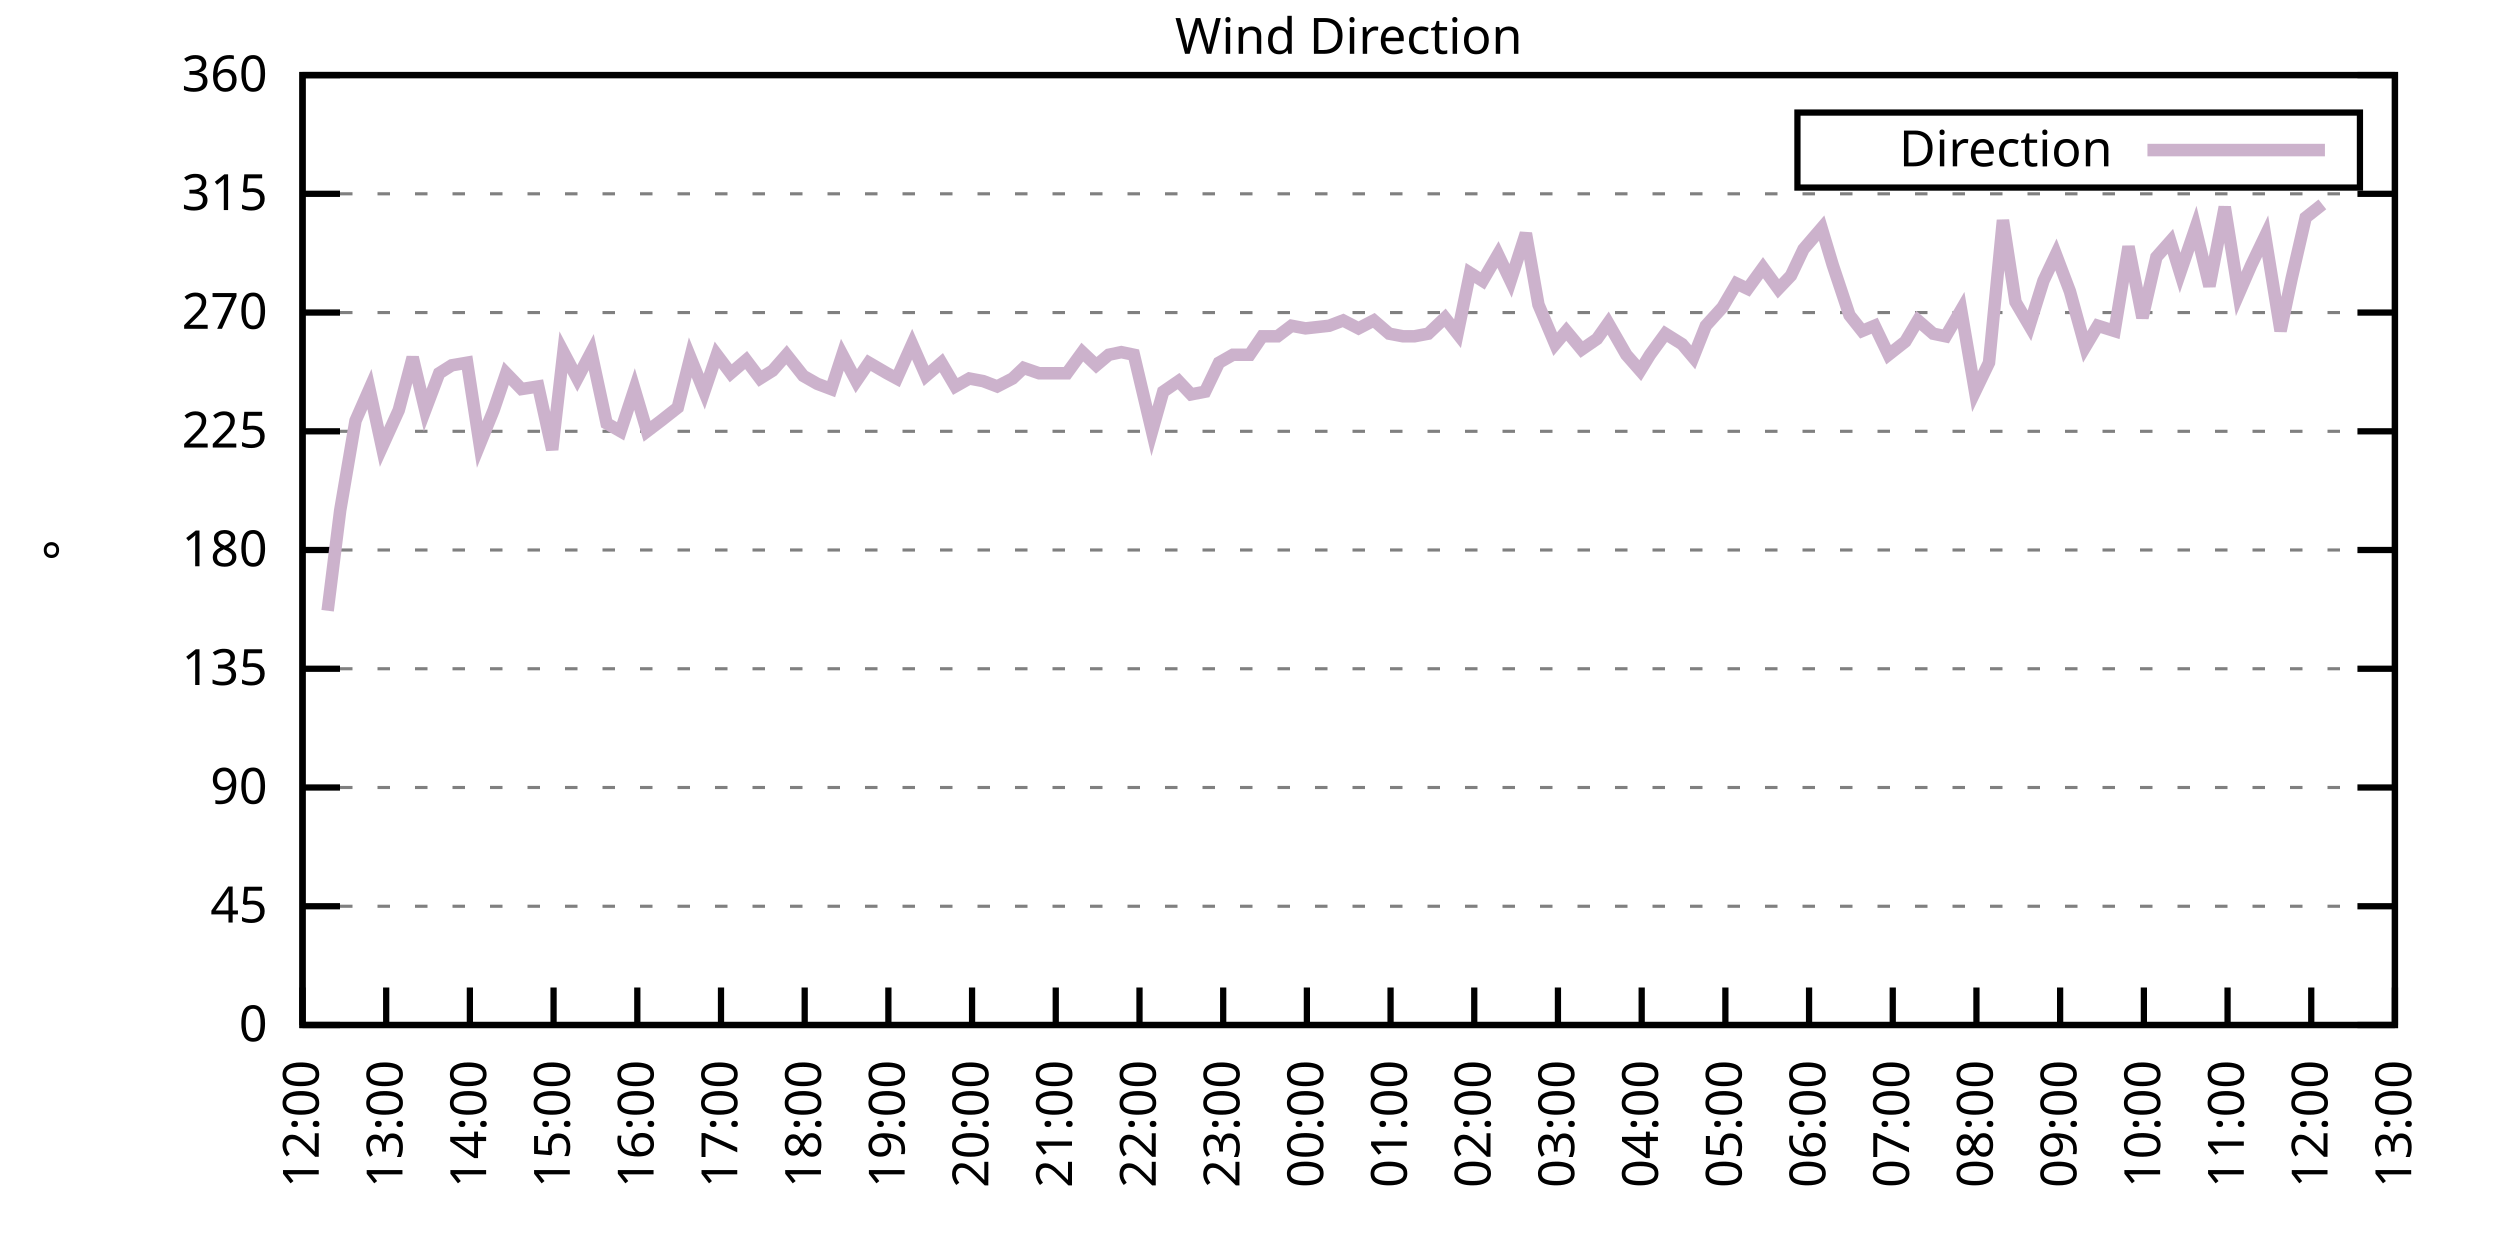
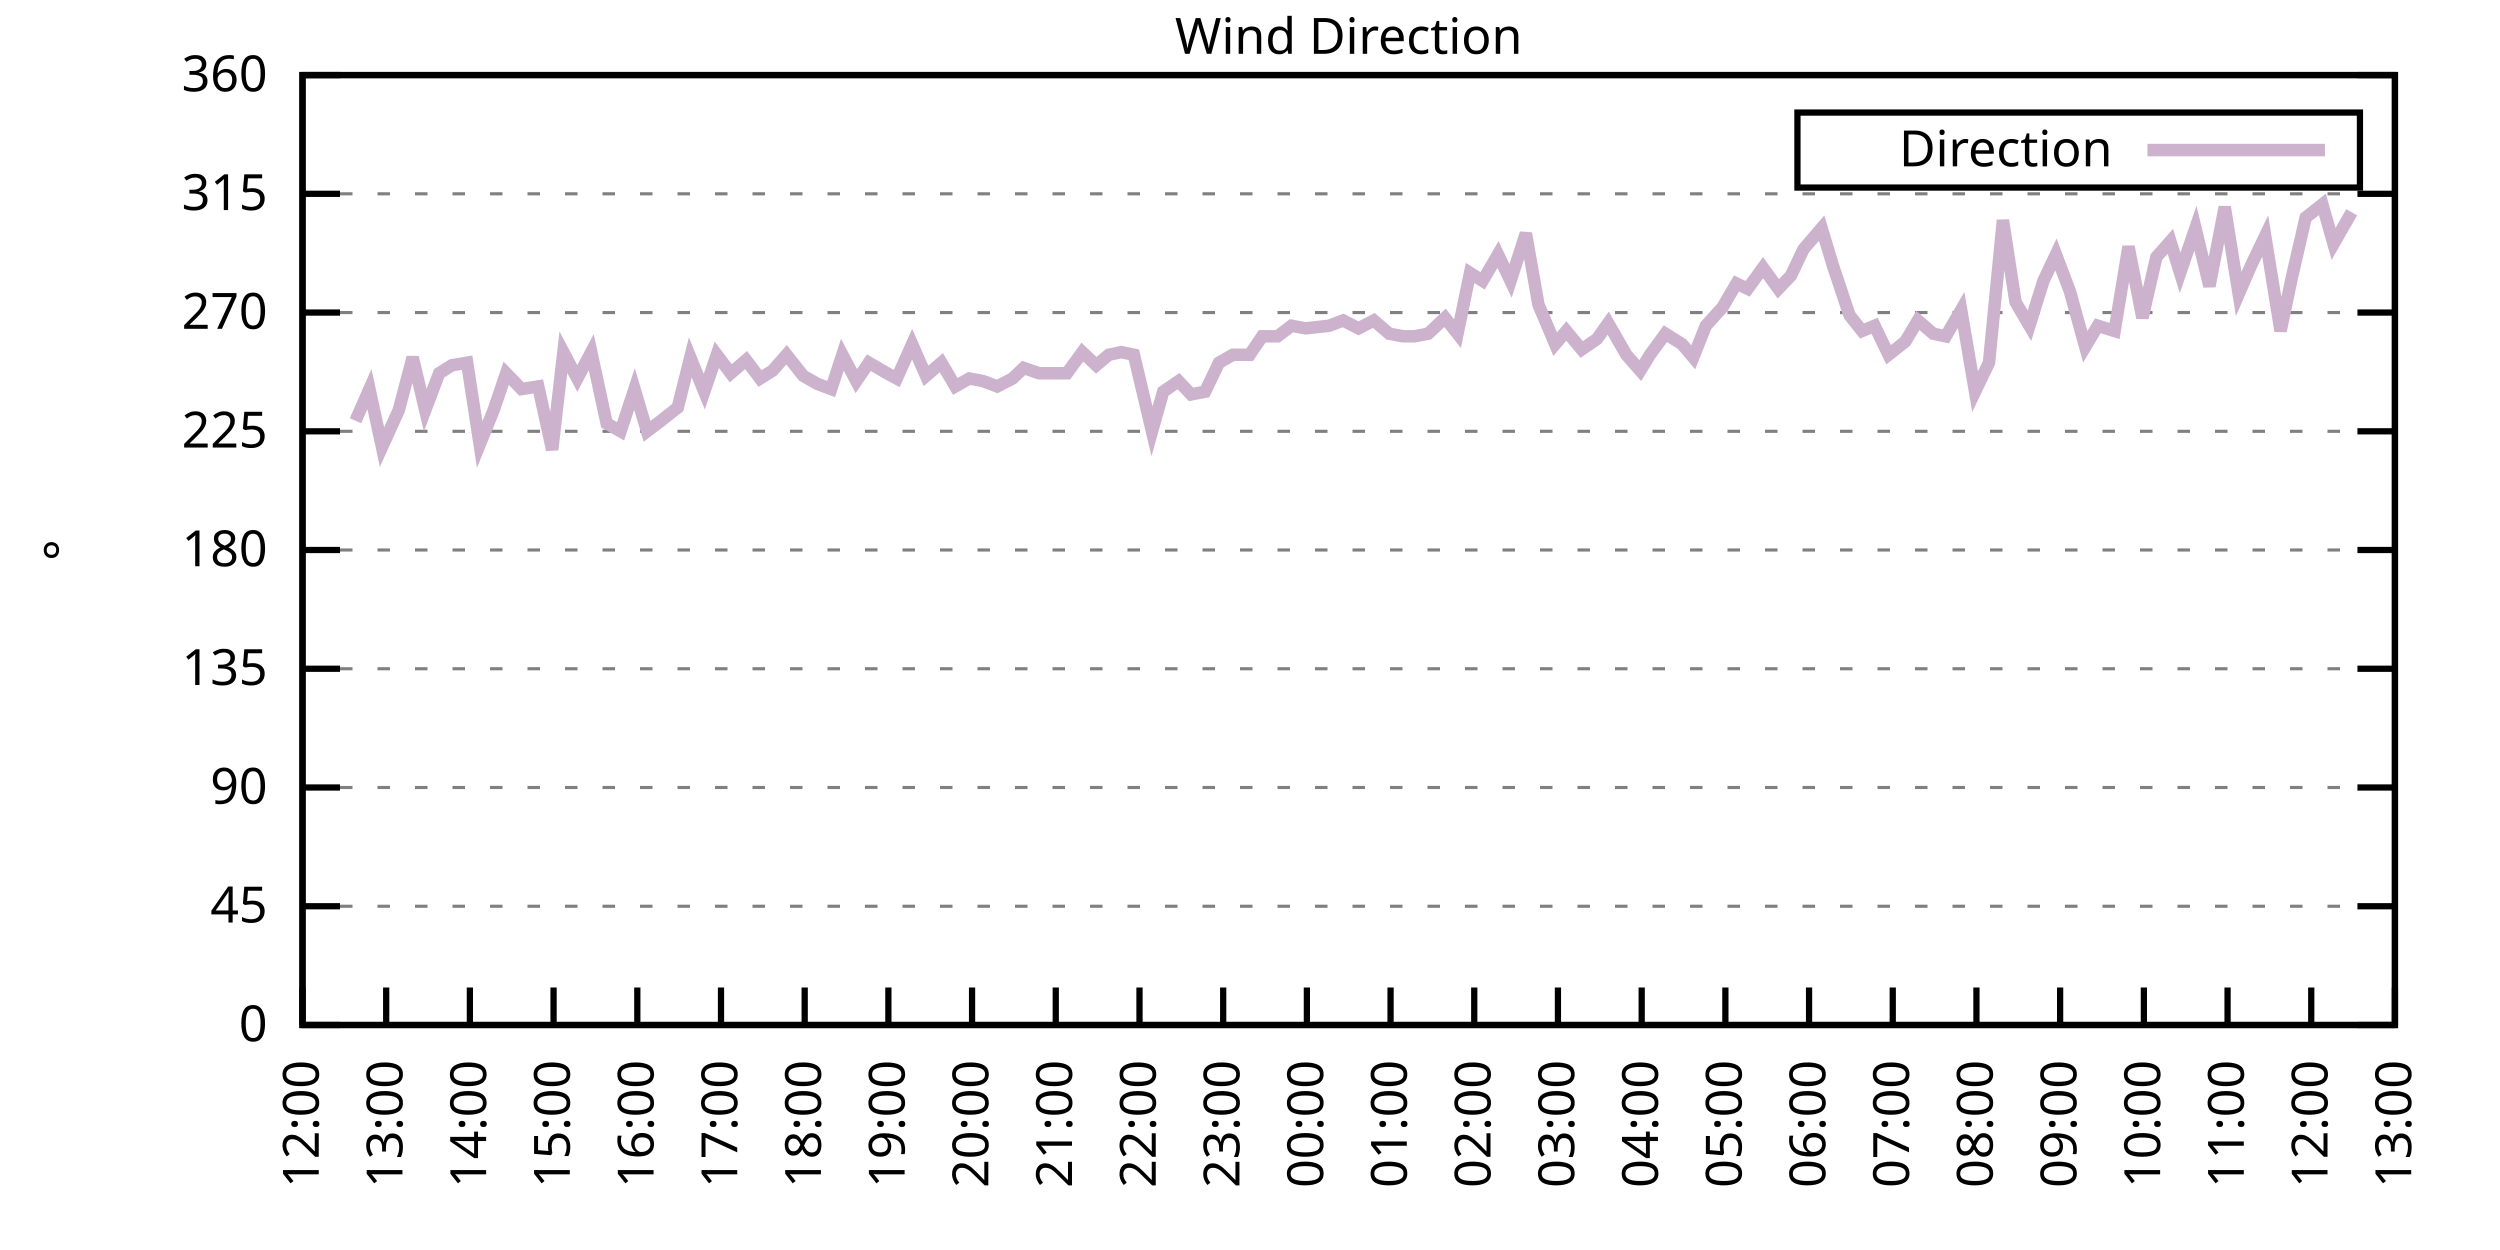
<svg xmlns="http://www.w3.org/2000/svg" xmlns:xlink="http://www.w3.org/1999/xlink" width="400" height="200" viewBox="0 0 400 200">
  <g id="gnuplot_canvas">
    <rect x="0" y="0" width="400" height="200" fill="none" />
    <defs>
      <circle id="gpDot" r="0.5" stroke-width="0.5" stroke="currentColor" />
      <path id="gpPt0" stroke-width="0.333" stroke="currentColor" d="M-1,0 h2 M0,-1 v2" />
      <path id="gpPt1" stroke-width="0.333" stroke="currentColor" d="M-1,-1 L1,1 M1,-1 L-1,1" />
      <path id="gpPt2" stroke-width="0.333" stroke="currentColor" d="M-1,0 L1,0 M0,-1 L0,1 M-1,-1 L1,1 M-1,1 L1,-1" />
      <rect id="gpPt3" stroke-width="0.333" stroke="currentColor" x="-1" y="-1" width="2" height="2" />
      <rect id="gpPt4" stroke-width="0.333" stroke="currentColor" fill="currentColor" x="-1" y="-1" width="2" height="2" />
      <circle id="gpPt5" stroke-width="0.333" stroke="currentColor" cx="0" cy="0" r="1" />
      <use xlink:href="#gpPt5" id="gpPt6" fill="currentColor" stroke="none" />
      <path id="gpPt7" stroke-width="0.333" stroke="currentColor" d="M0,-1.33 L-1.33,0.67 L1.33,0.67 z" />
      <use xlink:href="#gpPt7" id="gpPt8" fill="currentColor" stroke="none" />
      <use xlink:href="#gpPt7" id="gpPt9" stroke="currentColor" transform="rotate(180)" />
      <use xlink:href="#gpPt9" id="gpPt10" fill="currentColor" stroke="none" />
      <use xlink:href="#gpPt3" id="gpPt11" stroke="currentColor" transform="rotate(45)" />
      <use xlink:href="#gpPt11" id="gpPt12" fill="currentColor" stroke="none" />
      <path id="gpPt13" stroke-width="0.333" stroke="currentColor" d="M0,1.330 L1.265,0.411 L0.782,-1.067 L-0.782,-1.076 L-1.265,0.411 z" />
      <use xlink:href="#gpPt13" id="gpPt14" fill="currentColor" stroke="none" />
      <filter id="textbox" filterUnits="objectBoundingBox" x="0" y="0" height="1" width="1">
        <feFlood flood-color="white" flood-opacity="1" result="bgnd" />
        <feComposite in="SourceGraphic" in2="bgnd" operator="atop" />
      </filter>
      <filter id="greybox" filterUnits="objectBoundingBox" x="0" y="0" height="1" width="1">
        <feFlood flood-color="lightgrey" flood-opacity="1" result="grey" />
        <feComposite in="SourceGraphic" in2="grey" operator="atop" />
      </filter>
    </defs>
    <g fill="none" color="white" stroke="currentColor" stroke-width="1.00" stroke-linecap="butt" stroke-linejoin="miter">
</g>
    <g fill="none" color="black" stroke="currentColor" stroke-width="1.00" stroke-linecap="butt" stroke-linejoin="miter">
      <g stroke="none" shape-rendering="crispEdges">
        <polygon fill="rgb(255, 255, 255)" points="48.40,164.00 383.18,164.00 383.18,12.02 48.40,12.02 " />
      </g>
    </g>
    <g fill="none" color="black" stroke="currentColor" stroke-width="1.00" stroke-linecap="butt" stroke-linejoin="miter">
</g>
    <g fill="none" color="black" stroke="black" stroke-width="0.50" stroke-linecap="butt" stroke-linejoin="miter">
</g>
    <g fill="none" color="gray" stroke="currentColor" stroke-width="0.50" stroke-linecap="butt" stroke-linejoin="miter">
      <path stroke="gray" stroke-dasharray="2,4" class="gridline" d="M48.40,164.00 L383.19,164.00  " />
    </g>
    <g fill="none" color="gray" stroke="gray" stroke-width="1.00" stroke-linecap="butt" stroke-linejoin="miter">
</g>
    <g fill="none" color="black" stroke="currentColor" stroke-width="1.00" stroke-linecap="butt" stroke-linejoin="miter">
      <path stroke="black" d="M48.40,164.00 L54.40,164.00 M383.19,164.00 L377.19,164.00  " />
      <g transform="translate(42.80,166.60)" stroke="none" fill="black" font-family="Sans" font-size="8.00" text-anchor="end">
        <text>
          <tspan font-family="Sans"> 0</tspan>
        </text>
      </g>
    </g>
    <g fill="none" color="black" stroke="currentColor" stroke-width="1.00" stroke-linecap="butt" stroke-linejoin="miter">
</g>
    <g fill="none" color="black" stroke="black" stroke-width="0.50" stroke-linecap="butt" stroke-linejoin="miter">
</g>
    <g fill="none" color="gray" stroke="currentColor" stroke-width="0.50" stroke-linecap="butt" stroke-linejoin="miter">
      <path stroke="gray" stroke-dasharray="2,4" class="gridline" d="M48.40,145.00 L383.19,145.00  " />
    </g>
    <g fill="none" color="gray" stroke="gray" stroke-width="1.00" stroke-linecap="butt" stroke-linejoin="miter">
</g>
    <g fill="none" color="black" stroke="currentColor" stroke-width="1.00" stroke-linecap="butt" stroke-linejoin="miter">
      <path stroke="black" d="M48.40,145.00 L54.40,145.00 M383.19,145.00 L377.19,145.00  " />
      <g transform="translate(42.80,147.60)" stroke="none" fill="black" font-family="Sans" font-size="8.00" text-anchor="end">
        <text>
          <tspan font-family="Sans"> 45</tspan>
        </text>
      </g>
    </g>
    <g fill="none" color="black" stroke="currentColor" stroke-width="1.00" stroke-linecap="butt" stroke-linejoin="miter">
</g>
    <g fill="none" color="black" stroke="black" stroke-width="0.50" stroke-linecap="butt" stroke-linejoin="miter">
</g>
    <g fill="none" color="gray" stroke="currentColor" stroke-width="0.50" stroke-linecap="butt" stroke-linejoin="miter">
      <path stroke="gray" stroke-dasharray="2,4" class="gridline" d="M48.40,126.00 L383.19,126.00  " />
    </g>
    <g fill="none" color="gray" stroke="gray" stroke-width="1.00" stroke-linecap="butt" stroke-linejoin="miter">
</g>
    <g fill="none" color="black" stroke="currentColor" stroke-width="1.00" stroke-linecap="butt" stroke-linejoin="miter">
      <path stroke="black" d="M48.40,126.00 L54.40,126.00 M383.19,126.00 L377.19,126.00  " />
      <g transform="translate(42.80,128.60)" stroke="none" fill="black" font-family="Sans" font-size="8.00" text-anchor="end">
        <text>
          <tspan font-family="Sans"> 90</tspan>
        </text>
      </g>
    </g>
    <g fill="none" color="black" stroke="currentColor" stroke-width="1.00" stroke-linecap="butt" stroke-linejoin="miter">
</g>
    <g fill="none" color="black" stroke="black" stroke-width="0.50" stroke-linecap="butt" stroke-linejoin="miter">
</g>
    <g fill="none" color="gray" stroke="currentColor" stroke-width="0.50" stroke-linecap="butt" stroke-linejoin="miter">
      <path stroke="gray" stroke-dasharray="2,4" class="gridline" d="M48.40,107.00 L383.19,107.00  " />
    </g>
    <g fill="none" color="gray" stroke="gray" stroke-width="1.00" stroke-linecap="butt" stroke-linejoin="miter">
</g>
    <g fill="none" color="black" stroke="currentColor" stroke-width="1.00" stroke-linecap="butt" stroke-linejoin="miter">
      <path stroke="black" d="M48.40,107.00 L54.40,107.00 M383.19,107.00 L377.19,107.00  " />
      <g transform="translate(42.80,109.60)" stroke="none" fill="black" font-family="Sans" font-size="8.00" text-anchor="end">
        <text>
          <tspan font-family="Sans"> 135</tspan>
        </text>
      </g>
    </g>
    <g fill="none" color="black" stroke="currentColor" stroke-width="1.00" stroke-linecap="butt" stroke-linejoin="miter">
</g>
    <g fill="none" color="black" stroke="black" stroke-width="0.50" stroke-linecap="butt" stroke-linejoin="miter">
</g>
    <g fill="none" color="gray" stroke="currentColor" stroke-width="0.50" stroke-linecap="butt" stroke-linejoin="miter">
      <path stroke="gray" stroke-dasharray="2,4" class="gridline" d="M48.40,88.00 L383.19,88.00  " />
    </g>
    <g fill="none" color="gray" stroke="gray" stroke-width="1.00" stroke-linecap="butt" stroke-linejoin="miter">
</g>
    <g fill="none" color="black" stroke="currentColor" stroke-width="1.00" stroke-linecap="butt" stroke-linejoin="miter">
      <path stroke="black" d="M48.40,88.00 L54.40,88.00 M383.19,88.00 L377.19,88.00  " />
      <g transform="translate(42.80,90.60)" stroke="none" fill="black" font-family="Sans" font-size="8.00" text-anchor="end">
        <text>
          <tspan font-family="Sans"> 180</tspan>
        </text>
      </g>
    </g>
    <g fill="none" color="black" stroke="currentColor" stroke-width="1.00" stroke-linecap="butt" stroke-linejoin="miter">
</g>
    <g fill="none" color="black" stroke="black" stroke-width="0.50" stroke-linecap="butt" stroke-linejoin="miter">
</g>
    <g fill="none" color="gray" stroke="currentColor" stroke-width="0.50" stroke-linecap="butt" stroke-linejoin="miter">
      <path stroke="gray" stroke-dasharray="2,4" class="gridline" d="M48.40,69.01 L383.19,69.01  " />
    </g>
    <g fill="none" color="gray" stroke="gray" stroke-width="1.00" stroke-linecap="butt" stroke-linejoin="miter">
</g>
    <g fill="none" color="black" stroke="currentColor" stroke-width="1.00" stroke-linecap="butt" stroke-linejoin="miter">
      <path stroke="black" d="M48.40,69.01 L54.40,69.01 M383.19,69.01 L377.19,69.01  " />
      <g transform="translate(42.80,71.61)" stroke="none" fill="black" font-family="Sans" font-size="8.00" text-anchor="end">
        <text>
          <tspan font-family="Sans"> 225</tspan>
        </text>
      </g>
    </g>
    <g fill="none" color="black" stroke="currentColor" stroke-width="1.00" stroke-linecap="butt" stroke-linejoin="miter">
</g>
    <g fill="none" color="black" stroke="black" stroke-width="0.50" stroke-linecap="butt" stroke-linejoin="miter">
</g>
    <g fill="none" color="gray" stroke="currentColor" stroke-width="0.50" stroke-linecap="butt" stroke-linejoin="miter">
      <path stroke="gray" stroke-dasharray="2,4" class="gridline" d="M48.40,50.01 L383.19,50.01  " />
    </g>
    <g fill="none" color="gray" stroke="gray" stroke-width="1.00" stroke-linecap="butt" stroke-linejoin="miter">
</g>
    <g fill="none" color="black" stroke="currentColor" stroke-width="1.00" stroke-linecap="butt" stroke-linejoin="miter">
      <path stroke="black" d="M48.40,50.01 L54.40,50.01 M383.19,50.01 L377.19,50.01  " />
      <g transform="translate(42.80,52.61)" stroke="none" fill="black" font-family="Sans" font-size="8.00" text-anchor="end">
        <text>
          <tspan font-family="Sans"> 270</tspan>
        </text>
      </g>
    </g>
    <g fill="none" color="black" stroke="currentColor" stroke-width="1.00" stroke-linecap="butt" stroke-linejoin="miter">
</g>
    <g fill="none" color="black" stroke="black" stroke-width="0.50" stroke-linecap="butt" stroke-linejoin="miter">
</g>
    <g fill="none" color="gray" stroke="currentColor" stroke-width="0.50" stroke-linecap="butt" stroke-linejoin="miter">
      <path stroke="gray" stroke-dasharray="2,4" class="gridline" d="M48.40,31.01 L383.19,31.01  " />
    </g>
    <g fill="none" color="gray" stroke="gray" stroke-width="1.00" stroke-linecap="butt" stroke-linejoin="miter">
</g>
    <g fill="none" color="black" stroke="currentColor" stroke-width="1.00" stroke-linecap="butt" stroke-linejoin="miter">
      <path stroke="black" d="M48.40,31.01 L54.40,31.01 M383.19,31.01 L377.19,31.01  " />
      <g transform="translate(42.80,33.61)" stroke="none" fill="black" font-family="Sans" font-size="8.00" text-anchor="end">
        <text>
          <tspan font-family="Sans"> 315</tspan>
        </text>
      </g>
    </g>
    <g fill="none" color="black" stroke="currentColor" stroke-width="1.00" stroke-linecap="butt" stroke-linejoin="miter">
</g>
    <g fill="none" color="black" stroke="black" stroke-width="0.50" stroke-linecap="butt" stroke-linejoin="miter">
</g>
    <g fill="none" color="gray" stroke="currentColor" stroke-width="0.50" stroke-linecap="butt" stroke-linejoin="miter">
      <path stroke="gray" stroke-dasharray="2,4" class="gridline" d="M48.40,12.01 L383.19,12.01  " />
    </g>
    <g fill="none" color="gray" stroke="gray" stroke-width="1.00" stroke-linecap="butt" stroke-linejoin="miter">
</g>
    <g fill="none" color="black" stroke="currentColor" stroke-width="1.00" stroke-linecap="butt" stroke-linejoin="miter">
      <path stroke="black" d="M48.40,12.01 L54.40,12.01 M383.19,12.01 L377.19,12.01  " />
      <g transform="translate(42.80,14.61)" stroke="none" fill="black" font-family="Sans" font-size="8.00" text-anchor="end">
        <text>
          <tspan font-family="Sans"> 360</tspan>
        </text>
      </g>
    </g>
    <g fill="none" color="black" stroke="currentColor" stroke-width="1.00" stroke-linecap="butt" stroke-linejoin="miter">
      <path stroke="black" d="M48.40,164.00 L48.40,158.00  " />
      <g transform="translate(51.00,169.60) rotate(270.00)" stroke="none" fill="black" font-family="Sans" font-size="8.00" text-anchor="end">
        <text>
          <tspan font-family="Sans">12:00</tspan>
        </text>
      </g>
    </g>
    <g fill="none" color="black" stroke="currentColor" stroke-width="1.00" stroke-linecap="butt" stroke-linejoin="miter">
      <path stroke="black" d="M61.79,164.00 L61.79,158.00  " />
      <g transform="translate(64.39,169.60) rotate(270.00)" stroke="none" fill="black" font-family="Sans" font-size="8.00" text-anchor="end">
        <text>
          <tspan font-family="Sans">13:00</tspan>
        </text>
      </g>
    </g>
    <g fill="none" color="black" stroke="currentColor" stroke-width="1.00" stroke-linecap="butt" stroke-linejoin="miter">
      <path stroke="black" d="M75.18,164.00 L75.18,158.00  " />
      <g transform="translate(77.78,169.60) rotate(270.00)" stroke="none" fill="black" font-family="Sans" font-size="8.00" text-anchor="end">
        <text>
          <tspan font-family="Sans">14:00</tspan>
        </text>
      </g>
    </g>
    <g fill="none" color="black" stroke="currentColor" stroke-width="1.00" stroke-linecap="butt" stroke-linejoin="miter">
      <path stroke="black" d="M88.57,164.00 L88.57,158.00  " />
      <g transform="translate(91.17,169.60) rotate(270.00)" stroke="none" fill="black" font-family="Sans" font-size="8.00" text-anchor="end">
        <text>
          <tspan font-family="Sans">15:00</tspan>
        </text>
      </g>
    </g>
    <g fill="none" color="black" stroke="currentColor" stroke-width="1.00" stroke-linecap="butt" stroke-linejoin="miter">
      <path stroke="black" d="M101.97,164.00 L101.97,158.00  " />
      <g transform="translate(104.57,169.60) rotate(270.00)" stroke="none" fill="black" font-family="Sans" font-size="8.00" text-anchor="end">
        <text>
          <tspan font-family="Sans">16:00</tspan>
        </text>
      </g>
    </g>
    <g fill="none" color="black" stroke="currentColor" stroke-width="1.00" stroke-linecap="butt" stroke-linejoin="miter">
      <path stroke="black" d="M115.36,164.00 L115.36,158.00  " />
      <g transform="translate(117.96,169.60) rotate(270.00)" stroke="none" fill="black" font-family="Sans" font-size="8.00" text-anchor="end">
        <text>
          <tspan font-family="Sans">17:00</tspan>
        </text>
      </g>
    </g>
    <g fill="none" color="black" stroke="currentColor" stroke-width="1.00" stroke-linecap="butt" stroke-linejoin="miter">
      <path stroke="black" d="M128.75,164.00 L128.75,158.00  " />
      <g transform="translate(131.35,169.60) rotate(270.00)" stroke="none" fill="black" font-family="Sans" font-size="8.00" text-anchor="end">
        <text>
          <tspan font-family="Sans">18:00</tspan>
        </text>
      </g>
    </g>
    <g fill="none" color="black" stroke="currentColor" stroke-width="1.00" stroke-linecap="butt" stroke-linejoin="miter">
      <path stroke="black" d="M142.14,164.00 L142.14,158.00  " />
      <g transform="translate(144.74,169.60) rotate(270.00)" stroke="none" fill="black" font-family="Sans" font-size="8.00" text-anchor="end">
        <text>
          <tspan font-family="Sans">19:00</tspan>
        </text>
      </g>
    </g>
    <g fill="none" color="black" stroke="currentColor" stroke-width="1.00" stroke-linecap="butt" stroke-linejoin="miter">
      <path stroke="black" d="M155.53,164.00 L155.53,158.00  " />
      <g transform="translate(158.13,169.60) rotate(270.00)" stroke="none" fill="black" font-family="Sans" font-size="8.00" text-anchor="end">
        <text>
          <tspan font-family="Sans">20:00</tspan>
        </text>
      </g>
    </g>
    <g fill="none" color="black" stroke="currentColor" stroke-width="1.00" stroke-linecap="butt" stroke-linejoin="miter">
      <path stroke="black" d="M168.92,164.00 L168.92,158.00  " />
      <g transform="translate(171.52,169.60) rotate(270.00)" stroke="none" fill="black" font-family="Sans" font-size="8.00" text-anchor="end">
        <text>
          <tspan font-family="Sans">21:00</tspan>
        </text>
      </g>
    </g>
    <g fill="none" color="black" stroke="currentColor" stroke-width="1.00" stroke-linecap="butt" stroke-linejoin="miter">
      <path stroke="black" d="M182.32,164.00 L182.32,158.00  " />
      <g transform="translate(184.92,169.60) rotate(270.00)" stroke="none" fill="black" font-family="Sans" font-size="8.00" text-anchor="end">
        <text>
          <tspan font-family="Sans">22:00</tspan>
        </text>
      </g>
    </g>
    <g fill="none" color="black" stroke="currentColor" stroke-width="1.00" stroke-linecap="butt" stroke-linejoin="miter">
      <path stroke="black" d="M195.71,164.00 L195.71,158.00  " />
      <g transform="translate(198.31,169.60) rotate(270.00)" stroke="none" fill="black" font-family="Sans" font-size="8.00" text-anchor="end">
        <text>
          <tspan font-family="Sans">23:00</tspan>
        </text>
      </g>
    </g>
    <g fill="none" color="black" stroke="currentColor" stroke-width="1.00" stroke-linecap="butt" stroke-linejoin="miter">
      <path stroke="black" d="M209.10,164.00 L209.10,158.00  " />
      <g transform="translate(211.70,169.60) rotate(270.00)" stroke="none" fill="black" font-family="Sans" font-size="8.00" text-anchor="end">
        <text>
          <tspan font-family="Sans">00:00</tspan>
        </text>
      </g>
    </g>
    <g fill="none" color="black" stroke="currentColor" stroke-width="1.00" stroke-linecap="butt" stroke-linejoin="miter">
      <path stroke="black" d="M222.49,164.00 L222.49,158.00  " />
      <g transform="translate(225.09,169.60) rotate(270.00)" stroke="none" fill="black" font-family="Sans" font-size="8.00" text-anchor="end">
        <text>
          <tspan font-family="Sans">01:00</tspan>
        </text>
      </g>
    </g>
    <g fill="none" color="black" stroke="currentColor" stroke-width="1.00" stroke-linecap="butt" stroke-linejoin="miter">
      <path stroke="black" d="M235.88,164.00 L235.88,158.00  " />
      <g transform="translate(238.48,169.60) rotate(270.00)" stroke="none" fill="black" font-family="Sans" font-size="8.00" text-anchor="end">
        <text>
          <tspan font-family="Sans">02:00</tspan>
        </text>
      </g>
    </g>
    <g fill="none" color="black" stroke="currentColor" stroke-width="1.00" stroke-linecap="butt" stroke-linejoin="miter">
      <path stroke="black" d="M249.27,164.00 L249.27,158.00  " />
      <g transform="translate(251.87,169.60) rotate(270.00)" stroke="none" fill="black" font-family="Sans" font-size="8.00" text-anchor="end">
        <text>
          <tspan font-family="Sans">03:00</tspan>
        </text>
      </g>
    </g>
    <g fill="none" color="black" stroke="currentColor" stroke-width="1.00" stroke-linecap="butt" stroke-linejoin="miter">
      <path stroke="black" d="M262.67,164.00 L262.67,158.00  " />
      <g transform="translate(265.27,169.60) rotate(270.00)" stroke="none" fill="black" font-family="Sans" font-size="8.00" text-anchor="end">
        <text>
          <tspan font-family="Sans">04:00</tspan>
        </text>
      </g>
    </g>
    <g fill="none" color="black" stroke="currentColor" stroke-width="1.00" stroke-linecap="butt" stroke-linejoin="miter">
      <path stroke="black" d="M276.06,164.00 L276.06,158.00  " />
      <g transform="translate(278.66,169.60) rotate(270.00)" stroke="none" fill="black" font-family="Sans" font-size="8.00" text-anchor="end">
        <text>
          <tspan font-family="Sans">05:00</tspan>
        </text>
      </g>
    </g>
    <g fill="none" color="black" stroke="currentColor" stroke-width="1.00" stroke-linecap="butt" stroke-linejoin="miter">
      <path stroke="black" d="M289.45,164.00 L289.45,158.00  " />
      <g transform="translate(292.05,169.60) rotate(270.00)" stroke="none" fill="black" font-family="Sans" font-size="8.00" text-anchor="end">
        <text>
          <tspan font-family="Sans">06:00</tspan>
        </text>
      </g>
    </g>
    <g fill="none" color="black" stroke="currentColor" stroke-width="1.00" stroke-linecap="butt" stroke-linejoin="miter">
      <path stroke="black" d="M302.84,164.00 L302.84,158.00  " />
      <g transform="translate(305.44,169.60) rotate(270.00)" stroke="none" fill="black" font-family="Sans" font-size="8.00" text-anchor="end">
        <text>
          <tspan font-family="Sans">07:00</tspan>
        </text>
      </g>
    </g>
    <g fill="none" color="black" stroke="currentColor" stroke-width="1.00" stroke-linecap="butt" stroke-linejoin="miter">
      <path stroke="black" d="M316.23,164.00 L316.23,158.00  " />
      <g transform="translate(318.83,169.60) rotate(270.00)" stroke="none" fill="black" font-family="Sans" font-size="8.00" text-anchor="end">
        <text>
          <tspan font-family="Sans">08:00</tspan>
        </text>
      </g>
    </g>
    <g fill="none" color="black" stroke="currentColor" stroke-width="1.00" stroke-linecap="butt" stroke-linejoin="miter">
      <path stroke="black" d="M329.62,164.00 L329.62,158.00  " />
      <g transform="translate(332.22,169.60) rotate(270.00)" stroke="none" fill="black" font-family="Sans" font-size="8.00" text-anchor="end">
        <text>
          <tspan font-family="Sans">09:00</tspan>
        </text>
      </g>
    </g>
    <g fill="none" color="black" stroke="currentColor" stroke-width="1.00" stroke-linecap="butt" stroke-linejoin="miter">
      <path stroke="black" d="M343.02,164.00 L343.02,158.00  " />
      <g transform="translate(345.62,169.60) rotate(270.00)" stroke="none" fill="black" font-family="Sans" font-size="8.00" text-anchor="end">
        <text>
          <tspan font-family="Sans">10:00</tspan>
        </text>
      </g>
    </g>
    <g fill="none" color="black" stroke="currentColor" stroke-width="1.00" stroke-linecap="butt" stroke-linejoin="miter">
      <path stroke="black" d="M356.41,164.00 L356.41,158.00  " />
      <g transform="translate(359.01,169.60) rotate(270.00)" stroke="none" fill="black" font-family="Sans" font-size="8.00" text-anchor="end">
        <text>
          <tspan font-family="Sans">11:00</tspan>
        </text>
      </g>
    </g>
    <g fill="none" color="black" stroke="currentColor" stroke-width="1.00" stroke-linecap="butt" stroke-linejoin="miter">
      <path stroke="black" d="M369.80,164.00 L369.80,158.00  " />
      <g transform="translate(372.40,169.60) rotate(270.00)" stroke="none" fill="black" font-family="Sans" font-size="8.00" text-anchor="end">
        <text>
          <tspan font-family="Sans">12:00</tspan>
        </text>
      </g>
    </g>
    <g fill="none" color="black" stroke="currentColor" stroke-width="1.00" stroke-linecap="butt" stroke-linejoin="miter">
      <path stroke="black" d="M383.19,164.00 L383.19,158.00  " />
      <g transform="translate(385.79,169.60) rotate(270.00)" stroke="none" fill="black" font-family="Sans" font-size="8.00" text-anchor="end">
        <text>
          <tspan font-family="Sans">13:00</tspan>
        </text>
      </g>
    </g>
    <g fill="none" color="black" stroke="currentColor" stroke-width="1.00" stroke-linecap="butt" stroke-linejoin="miter">
</g>
    <g fill="none" color="black" stroke="currentColor" stroke-width="1.00" stroke-linecap="butt" stroke-linejoin="miter">
      <path stroke="black" d="M48.40,12.01 L48.40,164.00 L383.19,164.00 L383.19,12.01 L48.40,12.01 Z  " />
    </g>
    <g fill="none" color="black" stroke="currentColor" stroke-width="1.00" stroke-linecap="butt" stroke-linejoin="miter">
</g>
    <g fill="none" color="black" stroke="currentColor" stroke-width="1.00" stroke-linecap="butt" stroke-linejoin="miter">
      <path stroke="black" d="M287.59,30.01 L287.59,18.01 L377.59,18.01 L377.59,30.01 L287.59,30.01 Z  " />
    </g>
    <g id="Wind_direction_plot_1">
      <g fill="none" color="white" stroke="black" stroke-width="2.00" stroke-linecap="butt" stroke-linejoin="miter">
</g>
      <g fill="none" color="black" stroke="currentColor" stroke-width="2.00" stroke-linecap="butt" stroke-linejoin="miter">
        <g transform="translate(337.99,26.61)" stroke="none" fill="black" font-family="Sans" font-size="8.00" text-anchor="end">
          <text>
            <tspan font-family="Sans">Direction</tspan>
          </text>
        </g>
      </g>
      <g fill="none" color="black" stroke="currentColor" stroke-width="2.00" stroke-linecap="butt" stroke-linejoin="miter">
-         <path stroke="rgb(204, 178, 204)" d="M343.59,24.01 L371.99,24.01 M52.42,97.72 L54.43,81.67 L56.88,67.32 L59.11,62.25 L61.12,71.54 L63.80,65.63   L66.03,57.18 L68.04,65.63 L70.27,59.72 L72.28,58.45 L74.74,58.03 L76.75,71.12 L78.98,65.63 L80.99,59.72   L83.44,62.25 L86.12,61.83 L88.35,71.96 L90.14,56.34 L92.37,60.56 L94.60,56.34 L97.06,67.74 L99.29,69.01   L101.52,62.25 L103.53,69.01 L105.76,67.32 L108.44,65.21 L110.45,57.18 L112.68,62.67 L114.69,56.76 L116.92,59.72   L119.38,57.61 L121.61,60.56 L123.62,59.30 L125.85,56.76 L128.53,60.14 L130.76,61.41 L132.99,62.25 L134.78,56.76   L137.01,60.98 L139.02,58.03 L141.92,59.72 L143.48,60.56 L145.94,55.07 L148.17,60.14 L150.62,58.03 L152.85,61.83   L155.09,60.56 L157.32,60.98 L159.55,61.83 L162.01,60.56 L163.79,58.87 L166.25,59.72 L168.70,59.72 L170.71,59.72   L173.17,56.34 L175.40,58.45 L177.41,56.76 L179.41,56.34 L181.42,56.76 L184.32,69.01 L186.11,62.67 L188.57,60.98   L190.57,63.10 L192.81,62.67 L195.04,58.03 L197.27,56.76 L199.95,56.76 L201.96,53.81 L204.41,53.81 L206.64,52.12   L208.88,52.54 L212.67,52.12 L214.90,51.27 L217.36,52.54 L219.81,51.27 L222.27,53.39 L224.50,53.81 L226.29,53.81   L228.52,53.39 L231.20,50.85 L233.20,53.39 L235.21,43.67 L237.22,44.94 L239.68,40.72 L241.69,44.94 L244.14,37.34   L246.15,48.74 L248.83,55.07 L250.61,52.96 L253.07,55.92 L255.52,54.23 L257.31,51.70 L260.21,56.76 L262.44,59.30   L264.00,56.76 L266.46,53.39 L269.14,55.07 L270.92,57.18 L272.93,52.12 L275.61,49.16 L277.84,45.36 L279.63,46.21   L282.08,42.83 L284.54,46.21 L286.55,44.10 L288.56,39.87 L291.46,36.50 L293.24,42.41 L295.92,50.43 L297.93,52.96   L299.94,52.12 L302.17,56.76 L304.85,54.65 L306.86,51.27 L309.31,53.39 L311.32,53.81 L313.78,49.59 L316.01,62.67   L318.24,58.03 L320.47,35.23 L322.48,48.32 L324.71,52.12 L326.95,44.94 L328.95,40.72 L331.19,46.63 L333.64,55.50   L335.65,52.12 L338.33,52.96 L340.56,39.45 L342.79,50.85 L345.02,41.14 L347.26,38.61 L348.82,43.67 L351.27,36.50   L353.51,45.79 L355.96,33.12 L358.19,47.05 L360.20,42.41 L362.43,37.76 L364.89,52.96 L366.67,44.52 L368.91,34.81   L371.58,32.70  " />
+         <path stroke="rgb(204, 178, 204)" d="M343.59,24.01 L371.99,24.01 M56.88,67.32 L59.11,62.25 L61.12,71.54 L63.80,65.63 L66.03,57.18 L68.04,65.63   L70.27,59.72 L72.28,58.45 L74.74,58.03 L76.75,71.12 L78.98,65.63 L80.99,59.72 L83.44,62.25 L86.12,61.83   L88.35,71.96 L90.14,56.34 L92.37,60.56 L94.60,56.34 L97.06,67.74 L99.29,69.01 L101.52,62.25 L103.53,69.01   L105.76,67.32 L108.44,65.21 L110.45,57.18 L112.68,62.67 L114.69,56.76 L116.92,59.72 L119.38,57.61 L121.61,60.56   L123.62,59.30 L125.85,56.76 L128.53,60.14 L130.76,61.41 L132.99,62.25 L134.78,56.76 L137.01,60.98 L139.02,58.03   L141.92,59.72 L143.48,60.56 L145.94,55.07 L148.17,60.14 L150.62,58.03 L152.85,61.83 L155.09,60.56 L157.32,60.98   L159.55,61.83 L162.01,60.56 L163.79,58.87 L166.25,59.72 L168.70,59.72 L170.71,59.72 L173.17,56.34 L175.40,58.45   L177.41,56.76 L179.41,56.34 L181.42,56.76 L184.32,69.01 L186.11,62.67 L188.57,60.98 L190.57,63.10 L192.81,62.67   L195.04,58.03 L197.27,56.76 L199.95,56.76 L201.96,53.81 L204.41,53.81 L206.64,52.12 L208.88,52.54 L212.67,52.12   L214.90,51.27 L217.36,52.54 L219.81,51.27 L222.27,53.39 L224.50,53.81 L226.29,53.81 L228.52,53.39 L231.20,50.85   L233.20,53.39 L235.21,43.67 L237.22,44.94 L239.68,40.72 L241.69,44.94 L244.14,37.34 L246.15,48.74 L248.83,55.07   L250.61,52.96 L253.07,55.92 L255.52,54.23 L257.31,51.70 L260.21,56.76 L262.44,59.30 L264.00,56.76 L266.46,53.39   L269.14,55.07 L270.92,57.18 L272.93,52.12 L275.61,49.16 L277.84,45.36 L279.63,46.21 L282.08,42.83 L284.54,46.21   L286.55,44.10 L288.56,39.87 L291.46,36.50 L293.24,42.41 L295.92,50.43 L297.93,52.96 L299.94,52.12 L302.17,56.76   L304.85,54.65 L306.86,51.27 L309.31,53.39 L311.32,53.81 L313.78,49.59 L316.01,62.67 L318.24,58.03 L320.47,35.23   L322.48,48.32 L324.71,52.12 L326.95,44.94 L328.95,40.72 L331.19,46.63 L333.64,55.50 L335.65,52.12 L338.33,52.96   L340.56,39.45 L342.79,50.85 L345.02,41.14 L347.26,38.61 L348.82,43.67 L351.27,36.50 L353.51,45.79 L355.96,33.12   L358.19,47.05 L360.20,42.41 L362.43,37.76 L364.89,52.96 L366.67,44.52 L368.91,34.81 L371.58,32.70 L373.37,39.03   L376.27,33.96  " />
      </g>
    </g>
    <g fill="none" color="black" stroke="currentColor" stroke-width="2.00" stroke-linecap="butt" stroke-linejoin="miter">
</g>
    <g fill="none" color="black" stroke="black" stroke-width="1.00" stroke-linecap="butt" stroke-linejoin="miter">
</g>
    <g fill="none" color="black" stroke="currentColor" stroke-width="1.00" stroke-linecap="butt" stroke-linejoin="miter">
      <path stroke="black" d="M48.40,12.01 L48.40,164.00 L383.19,164.00 L383.19,12.01 L48.40,12.01 Z  " />
      <g transform="translate(12.80,88.01) rotate(270.00)" stroke="none" fill="black" font-family="Sans" font-size="8.00" text-anchor="middle">
        <text>
          <tspan font-family="Sans">°</tspan>
        </text>
      </g>
    </g>
    <g fill="none" color="black" stroke="currentColor" stroke-width="1.00" stroke-linecap="butt" stroke-linejoin="miter">
</g>
    <g fill="none" color="black" stroke="currentColor" stroke-width="1.00" stroke-linecap="butt" stroke-linejoin="miter">
      <g transform="translate(215.79,8.61)" stroke="none" fill="black" font-family="Sans" font-size="8.00" text-anchor="middle">
        <text>
          <tspan font-family="Sans">Wind Direction</tspan>
        </text>
      </g>
    </g>
    <g fill="none" color="black" stroke="currentColor" stroke-width="1.00" stroke-linecap="butt" stroke-linejoin="miter">
</g>
  </g>
</svg>
